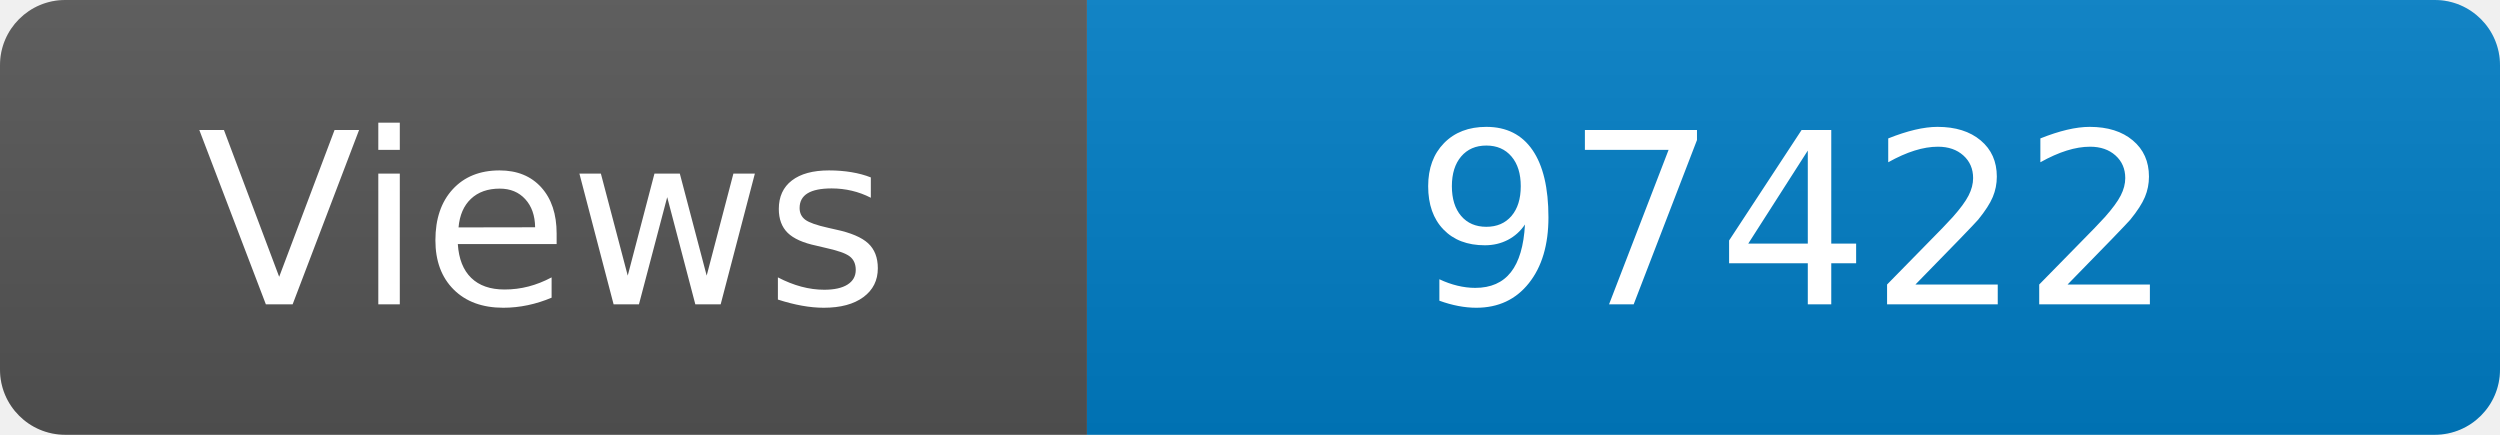
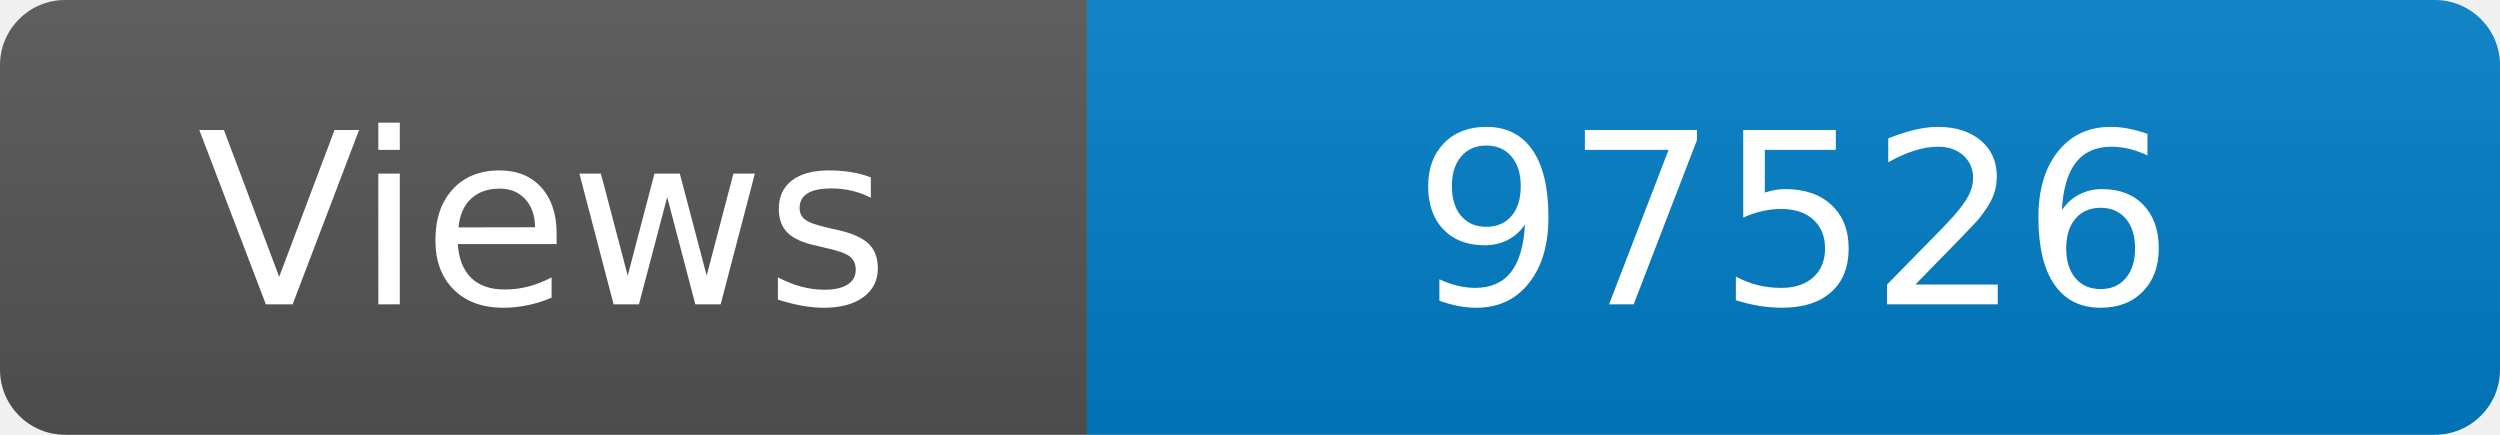
<svg xmlns="http://www.w3.org/2000/svg" width="115" height="20" role="img" aria-label="Maintained?: yes">
  <linearGradient id="s" x2="0" y2="100%">
    <stop offset="0" stop-color="#bbb" stop-opacity=".1" />
    <stop offset="1" stop-opacity=".1" />
  </linearGradient>
  <clipPath id="r">
    <rect width="115" height="20" rx="3" fill="#fff" />
  </clipPath>
  <g clip-path="url(#r)">
    <rect width="50" height="20" fill="#555" />
    <rect x="50" width="160" height="20" fill="#007ec6" />
    <rect width="115" height="20" fill="url(#s)" />
  </g>
  <g fill="#fff" text-anchor="middle" font-family="Verdana,Geneva,DejaVu Sans,sans-serif" font-size="110">
    <text x="250" y="140" transform="scale(.1)" fill="#fff">Views</text>
-     <text x="825" y="140" transform="scale(.1)" fill="#fff">97422</text>
+     <text x="825" y="140" transform="scale(.1)" fill="#fff">97526</text>
  </g>
</svg>
